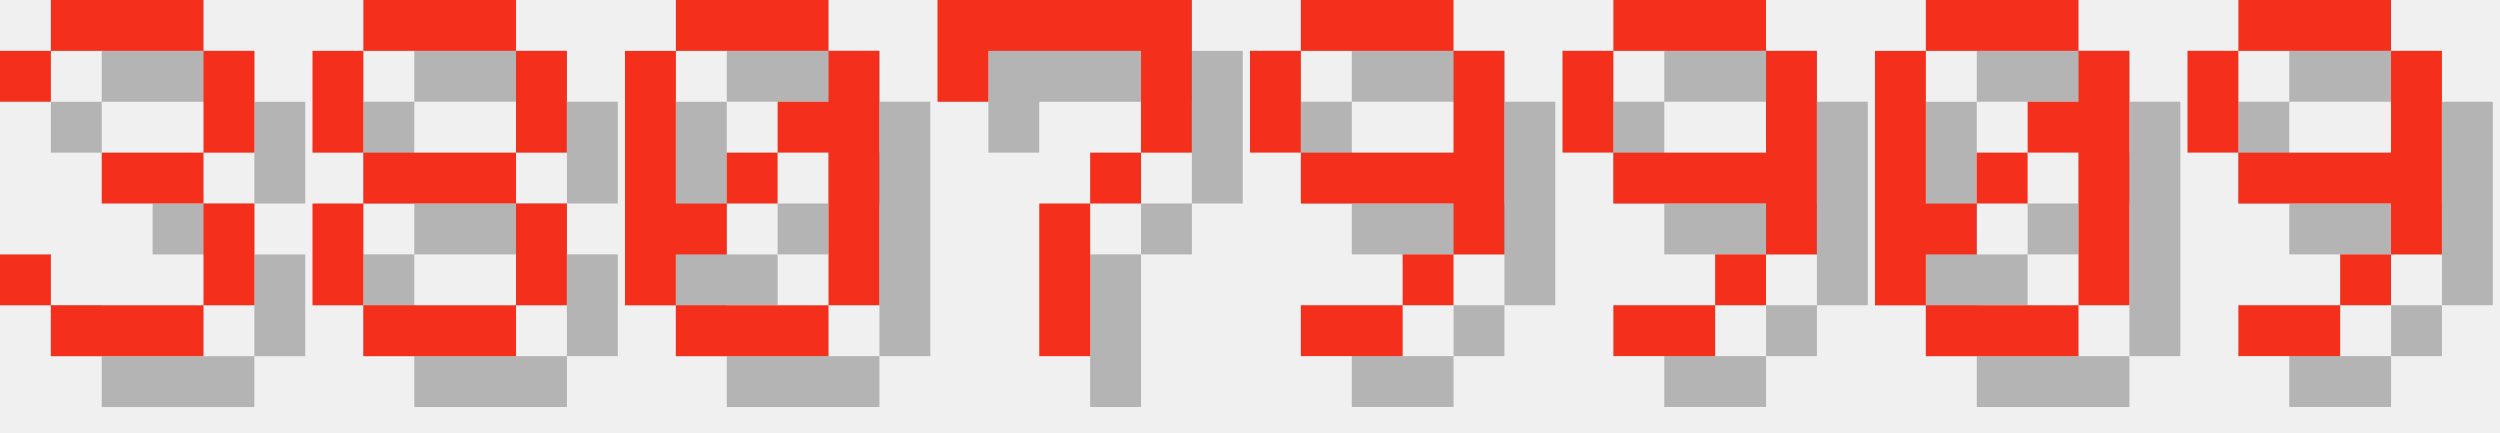
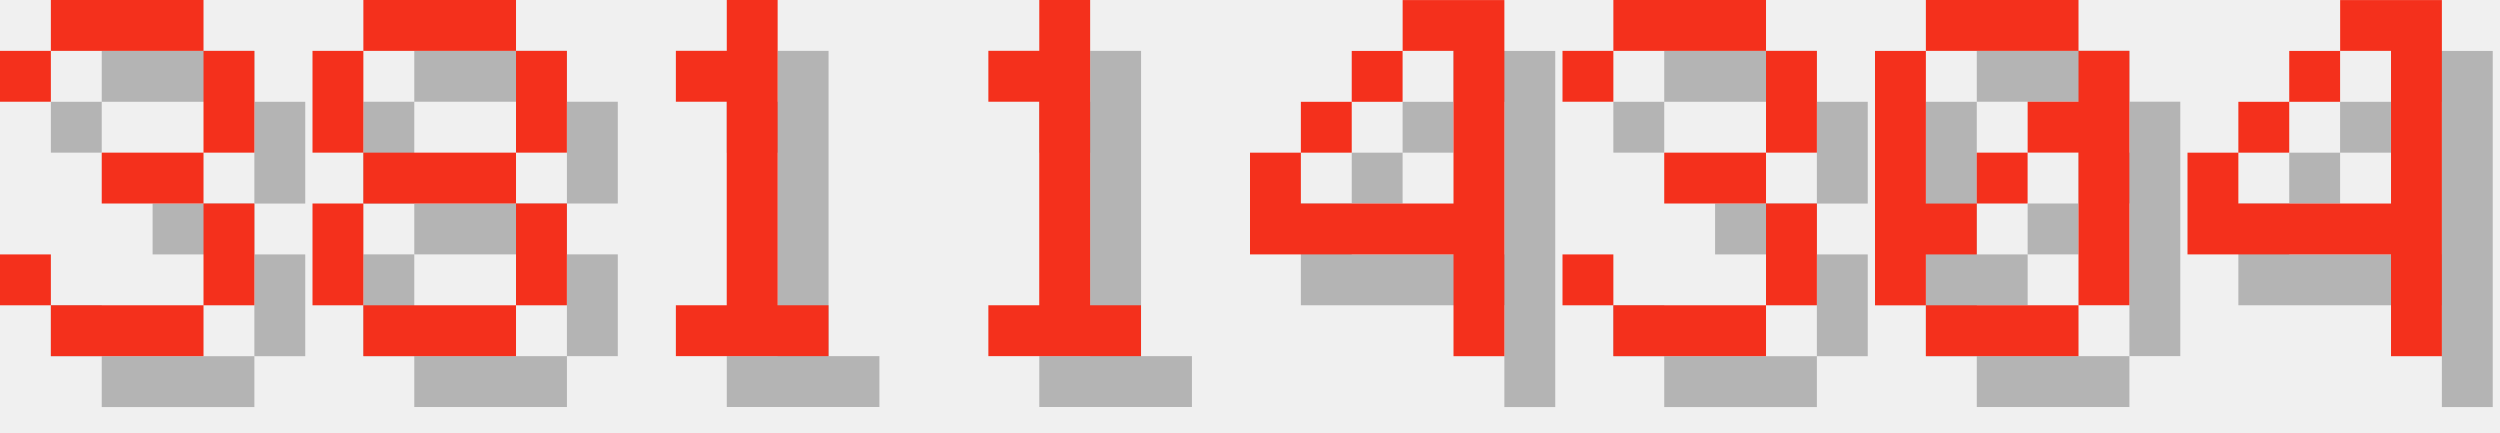
<svg xmlns="http://www.w3.org/2000/svg" version="1.1" width="208.0" height="36">
  <style>
        .text-foreground {
            fill: #F4301C;
        }
        .text-shadow {
            fill: #000000;
            fill-opacity: 0.25;
        }
    </style>
  <g class="digit" id="digit_3" transform="translate(0.0, 0), scale(4)">
    <path id="digit_3_shadow" class="text-shadow" d="m1.058 2.117v1.058h1.058v-1.058h3.175v2.117h-2.117v1.058h2.117v2.117h-3.175v-1.058h-1.058v1.058h1.058v1.058h3.175v-1.058h1.058v-2.117h-1.058v-1.058h1.058v-2.117h-1.058v-1.058h-3.175v1.058h-1.058z" fill-opacity=".5" style="paint-order:stroke fill markers" />
    <path id="digit_3_fg" class="text-foreground" d="m0 1.058v1.058h1.058v-1.058h3.175v2.117h-2.117v1.058h2.117v2.117h-3.175v-1.058h-1.058v1.058h1.058v1.058h3.175v-1.058h1.058v-2.117h-1.058v-1.058h1.058v-2.117h-1.058v-1.058h-3.175v1.058h-1.058z" fill="#fff" style="paint-order:stroke fill markers" />
  </g>
  <g class="digit" id="digit_8" transform="translate(26.0, 0), scale(4)">
    <path id="digit_8_shadow" class="text-shadow" d="m2.117 1.058v1.058h3.175v-1.058h-3.175zm3.175 1.058v2.117h1.058v-2.117h-1.058zm0 2.117h-3.175v1.058h3.175v-1.058zm0 1.058v2.117h1.058v-2.117h-1.058zm0 2.117h-3.175v1.058h3.175v-1.058zm-3.175 0v-2.117h-1.058v2.117h1.058zm0-3.175v-2.117h-1.058v2.117h1.058z" fill-opacity=".5" style="paint-order:stroke fill markers" />
    <path id="digit_8_fg" class="text-foreground" d="m1.058 0v1.058h3.175v-1.058h-3.175zm3.175 1.058v2.117h1.058v-2.117h-1.058zm0 2.117h-3.175v1.058h3.175v-1.058zm0 1.058v2.117h1.058v-2.117h-1.058zm0 2.117h-3.175v1.058h3.175v-1.058zm-3.175 0v-2.117h-1.058v2.117h1.058zm0-3.175v-2.117h-1.058v2.117h1.058z" fill="#fff" style="paint-order:stroke fill markers" />
  </g>
-   <g class="digit" id="digit_0" transform="translate(52.0, 0), scale(4)">
-     <path id="digit_0_shadow" class="text-shadow" d="m2.117 1.058v1.058h3.175v-1.058h-3.175zm3.175 1.058v1.058h-1.058v1.058h1.058v3.175h1.058v-5.292h-1.058zm0 5.292h-3.175v1.058h3.175v-1.058zm-3.175 0v-1.058h1.058v-1.058h-1.058v-3.175h-1.058v5.292h1.058zm1.058-2.117h1.058v-1.058h-1.058v1.058z" fill-opacity=".5" style="paint-order:stroke fill markers" />
-     <path id="digit_0_fg" class="text-foreground" d="m1.058 0v1.058h3.175v-1.058h-3.175zm3.175 1.058v1.058h-1.058v1.058h1.058v3.175h1.058v-5.292h-1.058zm0 5.292h-3.175v1.058h3.175v-1.058zm-3.175 0v-1.058h1.058v-1.058h-1.058v-3.175h-1.058v5.292h1.058zm1.058-2.117h1.058v-1.058h-1.058v1.058z" fill="#fff" style="paint-order:stroke fill markers" />
+   <g class="digit" id="digit_1" transform="translate(52.0, 0), scale(4)">
+     <path id="digit_1_shadow" class="text-shadow" d="m2.117 2.117v1.058h1.058v4.233h-1.058v1.058h3.175v-1.058h-1.058v-6.35h-1.058v1.058h-1.058z" fill-opacity=".5" style="paint-order:stroke fill markers" />
+     <path id="digit_1_fg" class="text-foreground" d="m1.058 1.058v1.058h1.058v4.233h-1.058v1.058h3.175v-1.058h-1.058v-6.35h-1.058v1.058h-1.058z" fill="#fff" style="paint-order:stroke fill markers" />
  </g>
-   <g class="digit" id="digit_7" transform="translate(78.0, 0), scale(4)">
-     <path id="digit_7_shadow" class="text-shadow" d="m1.058 1.058 2e-6 2.117h1.058v-1.058h3.175v1.058l2e-7 1.058h-1.058v1.058h-1.058l4e-7 3.175 1.058 1e-7v-3.175h1.058v-1.058h1.058l5e-7 -1.058v-2.117z" fill-opacity=".5" style="paint-order:stroke fill markers" />
-     <path id="digit_7_fg" class="text-foreground" d="m0 0 2e-6 2.117h1.058v-1.058h3.175v1.058l2e-7 1.058h-1.058v1.058h-1.058l4e-7 3.175 1.058 1e-7v-3.175h1.058v-1.058h1.058l5e-7 -1.058v-2.117z" fill="#fff" style="paint-order:stroke fill markers" />
+   <g class="digit" id="digit_1" transform="translate(78.0, 0), scale(4)">
+     <path id="digit_1_shadow" class="text-shadow" d="m2.117 2.117v1.058h1.058v4.233h-1.058v1.058h3.175v-1.058h-1.058v-6.35h-1.058v1.058h-1.058z" fill-opacity=".5" style="paint-order:stroke fill markers" />
+     <path id="digit_1_fg" class="text-foreground" d="m1.058 1.058v1.058h1.058v4.233h-1.058v1.058h3.175v-1.058h-1.058v-6.35h-1.058v1.058h-1.058z" fill="#fff" style="paint-order:stroke fill markers" />
  </g>
-   <g class="digit" id="digit_9" transform="translate(104.0, 0), scale(4)">
-     <path id="digit_9_shadow" class="text-shadow" d="m2.117 1.058v1.058h3.175v-1.058h-3.175zm3.175 1.058v2.117h-3.175v1.058h3.175v1.058h1.058v-4.233h-1.058zm0 4.233h-1.058v1.058h1.058v-1.058zm-1.058 1.058h-2.117v1.058h2.117v-1.058zm-2.117-3.175v-2.117h-1.058v2.117h1.058z" fill-opacity=".5" style="paint-order:stroke fill markers" />
-     <path id="digit_9_fg" class="text-foreground" d="m1.058 0v1.058h3.175v-1.058h-3.175zm3.175 1.058v2.117h-3.175v1.058h3.175v1.058h1.058v-4.233h-1.058zm0 4.233h-1.058v1.058h1.058v-1.058zm-1.058 1.058h-2.117v1.058h2.117v-1.058zm-2.117-3.175v-2.117h-1.058v2.117h1.058z" fill="#fff" style="paint-order:stroke fill markers" />
+   <g class="digit" id="digit_4" transform="translate(104.0, 0), scale(4)">
+     <path id="digit_4_shadow" class="text-shadow" d="m4.233 1.058v1.058h1.058v3.175h-3.175v-1.058h-1.058v2.117h4.233v2.117h1.058v-7.408h-2.117zm-2.117 3.175h1.058v-1.058h-1.058v1.058zm1.058-1.058h1.058v-1.058h-1.058v1.058z" fill-opacity=".5" style="paint-order:stroke fill markers" />
+     <path id="digit_4_fg" class="text-foreground" d="m3.175 0v1.058h1.058v3.175h-3.175v-1.058h-1.058v2.117h4.233v2.117h1.058v-7.408h-2.117zm-2.117 3.175h1.058v-1.058h-1.058v1.058zm1.058-1.058h1.058v-1.058h-1.058v1.058z" fill="#fff" style="paint-order:stroke fill markers" />
  </g>
-   <g class="digit" id="digit_9" transform="translate(130.0, 0), scale(4)">
-     <path id="digit_9_shadow" class="text-shadow" d="m2.117 1.058v1.058h3.175v-1.058h-3.175zm3.175 1.058v2.117h-3.175v1.058h3.175v1.058h1.058v-4.233h-1.058zm0 4.233h-1.058v1.058h1.058v-1.058zm-1.058 1.058h-2.117v1.058h2.117v-1.058zm-2.117-3.175v-2.117h-1.058v2.117h1.058z" fill-opacity=".5" style="paint-order:stroke fill markers" />
-     <path id="digit_9_fg" class="text-foreground" d="m1.058 0v1.058h3.175v-1.058h-3.175zm3.175 1.058v2.117h-3.175v1.058h3.175v1.058h1.058v-4.233h-1.058zm0 4.233h-1.058v1.058h1.058v-1.058zm-1.058 1.058h-2.117v1.058h2.117v-1.058zm-2.117-3.175v-2.117h-1.058v2.117h1.058z" fill="#fff" style="paint-order:stroke fill markers" />
+   <g class="digit" id="digit_3" transform="translate(130.0, 0), scale(4)">
+     <path id="digit_3_shadow" class="text-shadow" d="m1.058 2.117v1.058h1.058v-1.058h3.175v2.117h-2.117v1.058h2.117v2.117h-3.175v-1.058h-1.058v1.058h1.058v1.058h3.175v-1.058h1.058v-2.117h-1.058v-1.058h1.058v-2.117h-1.058v-1.058h-3.175v1.058h-1.058z" fill-opacity=".5" style="paint-order:stroke fill markers" />
+     <path id="digit_3_fg" class="text-foreground" d="m0 1.058v1.058h1.058v-1.058h3.175v2.117h-2.117v1.058h2.117v2.117h-3.175v-1.058h-1.058v1.058h1.058v1.058h3.175v-1.058h1.058v-2.117h-1.058v-1.058h1.058v-2.117h-1.058v-1.058h-3.175v1.058h-1.058z" fill="#fff" style="paint-order:stroke fill markers" />
  </g>
  <g class="digit" id="digit_0" transform="translate(156.0, 0), scale(4)">
    <path id="digit_0_shadow" class="text-shadow" d="m2.117 1.058v1.058h3.175v-1.058h-3.175zm3.175 1.058v1.058h-1.058v1.058h1.058v3.175h1.058v-5.292h-1.058zm0 5.292h-3.175v1.058h3.175v-1.058zm-3.175 0v-1.058h1.058v-1.058h-1.058v-3.175h-1.058v5.292h1.058zm1.058-2.117h1.058v-1.058h-1.058v1.058z" fill-opacity=".5" style="paint-order:stroke fill markers" />
    <path id="digit_0_fg" class="text-foreground" d="m1.058 0v1.058h3.175v-1.058h-3.175zm3.175 1.058v1.058h-1.058v1.058h1.058v3.175h1.058v-5.292h-1.058zm0 5.292h-3.175v1.058h3.175v-1.058zm-3.175 0v-1.058h1.058v-1.058h-1.058v-3.175h-1.058v5.292h1.058zm1.058-2.117h1.058v-1.058h-1.058v1.058z" fill="#fff" style="paint-order:stroke fill markers" />
  </g>
-   <g class="digit" id="digit_9" transform="translate(182.0, 0), scale(4)">
-     <path id="digit_9_shadow" class="text-shadow" d="m2.117 1.058v1.058h3.175v-1.058h-3.175zm3.175 1.058v2.117h-3.175v1.058h3.175v1.058h1.058v-4.233h-1.058zm0 4.233h-1.058v1.058h1.058v-1.058zm-1.058 1.058h-2.117v1.058h2.117v-1.058zm-2.117-3.175v-2.117h-1.058v2.117h1.058z" fill-opacity=".5" style="paint-order:stroke fill markers" />
-     <path id="digit_9_fg" class="text-foreground" d="m1.058 0v1.058h3.175v-1.058h-3.175zm3.175 1.058v2.117h-3.175v1.058h3.175v1.058h1.058v-4.233h-1.058zm0 4.233h-1.058v1.058h1.058v-1.058zm-1.058 1.058h-2.117v1.058h2.117v-1.058zm-2.117-3.175v-2.117h-1.058v2.117h1.058z" fill="#fff" style="paint-order:stroke fill markers" />
+   <g class="digit" id="digit_4" transform="translate(182.0, 0), scale(4)">
+     <path id="digit_4_shadow" class="text-shadow" d="m4.233 1.058v1.058h1.058v3.175h-3.175v-1.058h-1.058v2.117h4.233v2.117h1.058v-7.408h-2.117zm-2.117 3.175h1.058v-1.058h-1.058v1.058zm1.058-1.058h1.058v-1.058h-1.058v1.058z" fill-opacity=".5" style="paint-order:stroke fill markers" />
+     <path id="digit_4_fg" class="text-foreground" d="m3.175 0v1.058h1.058v3.175h-3.175v-1.058h-1.058v2.117h4.233v2.117h1.058v-7.408h-2.117zm-2.117 3.175h1.058v-1.058h-1.058v1.058zm1.058-1.058h1.058v-1.058h-1.058v1.058z" fill="#fff" style="paint-order:stroke fill markers" />
  </g>
</svg>
